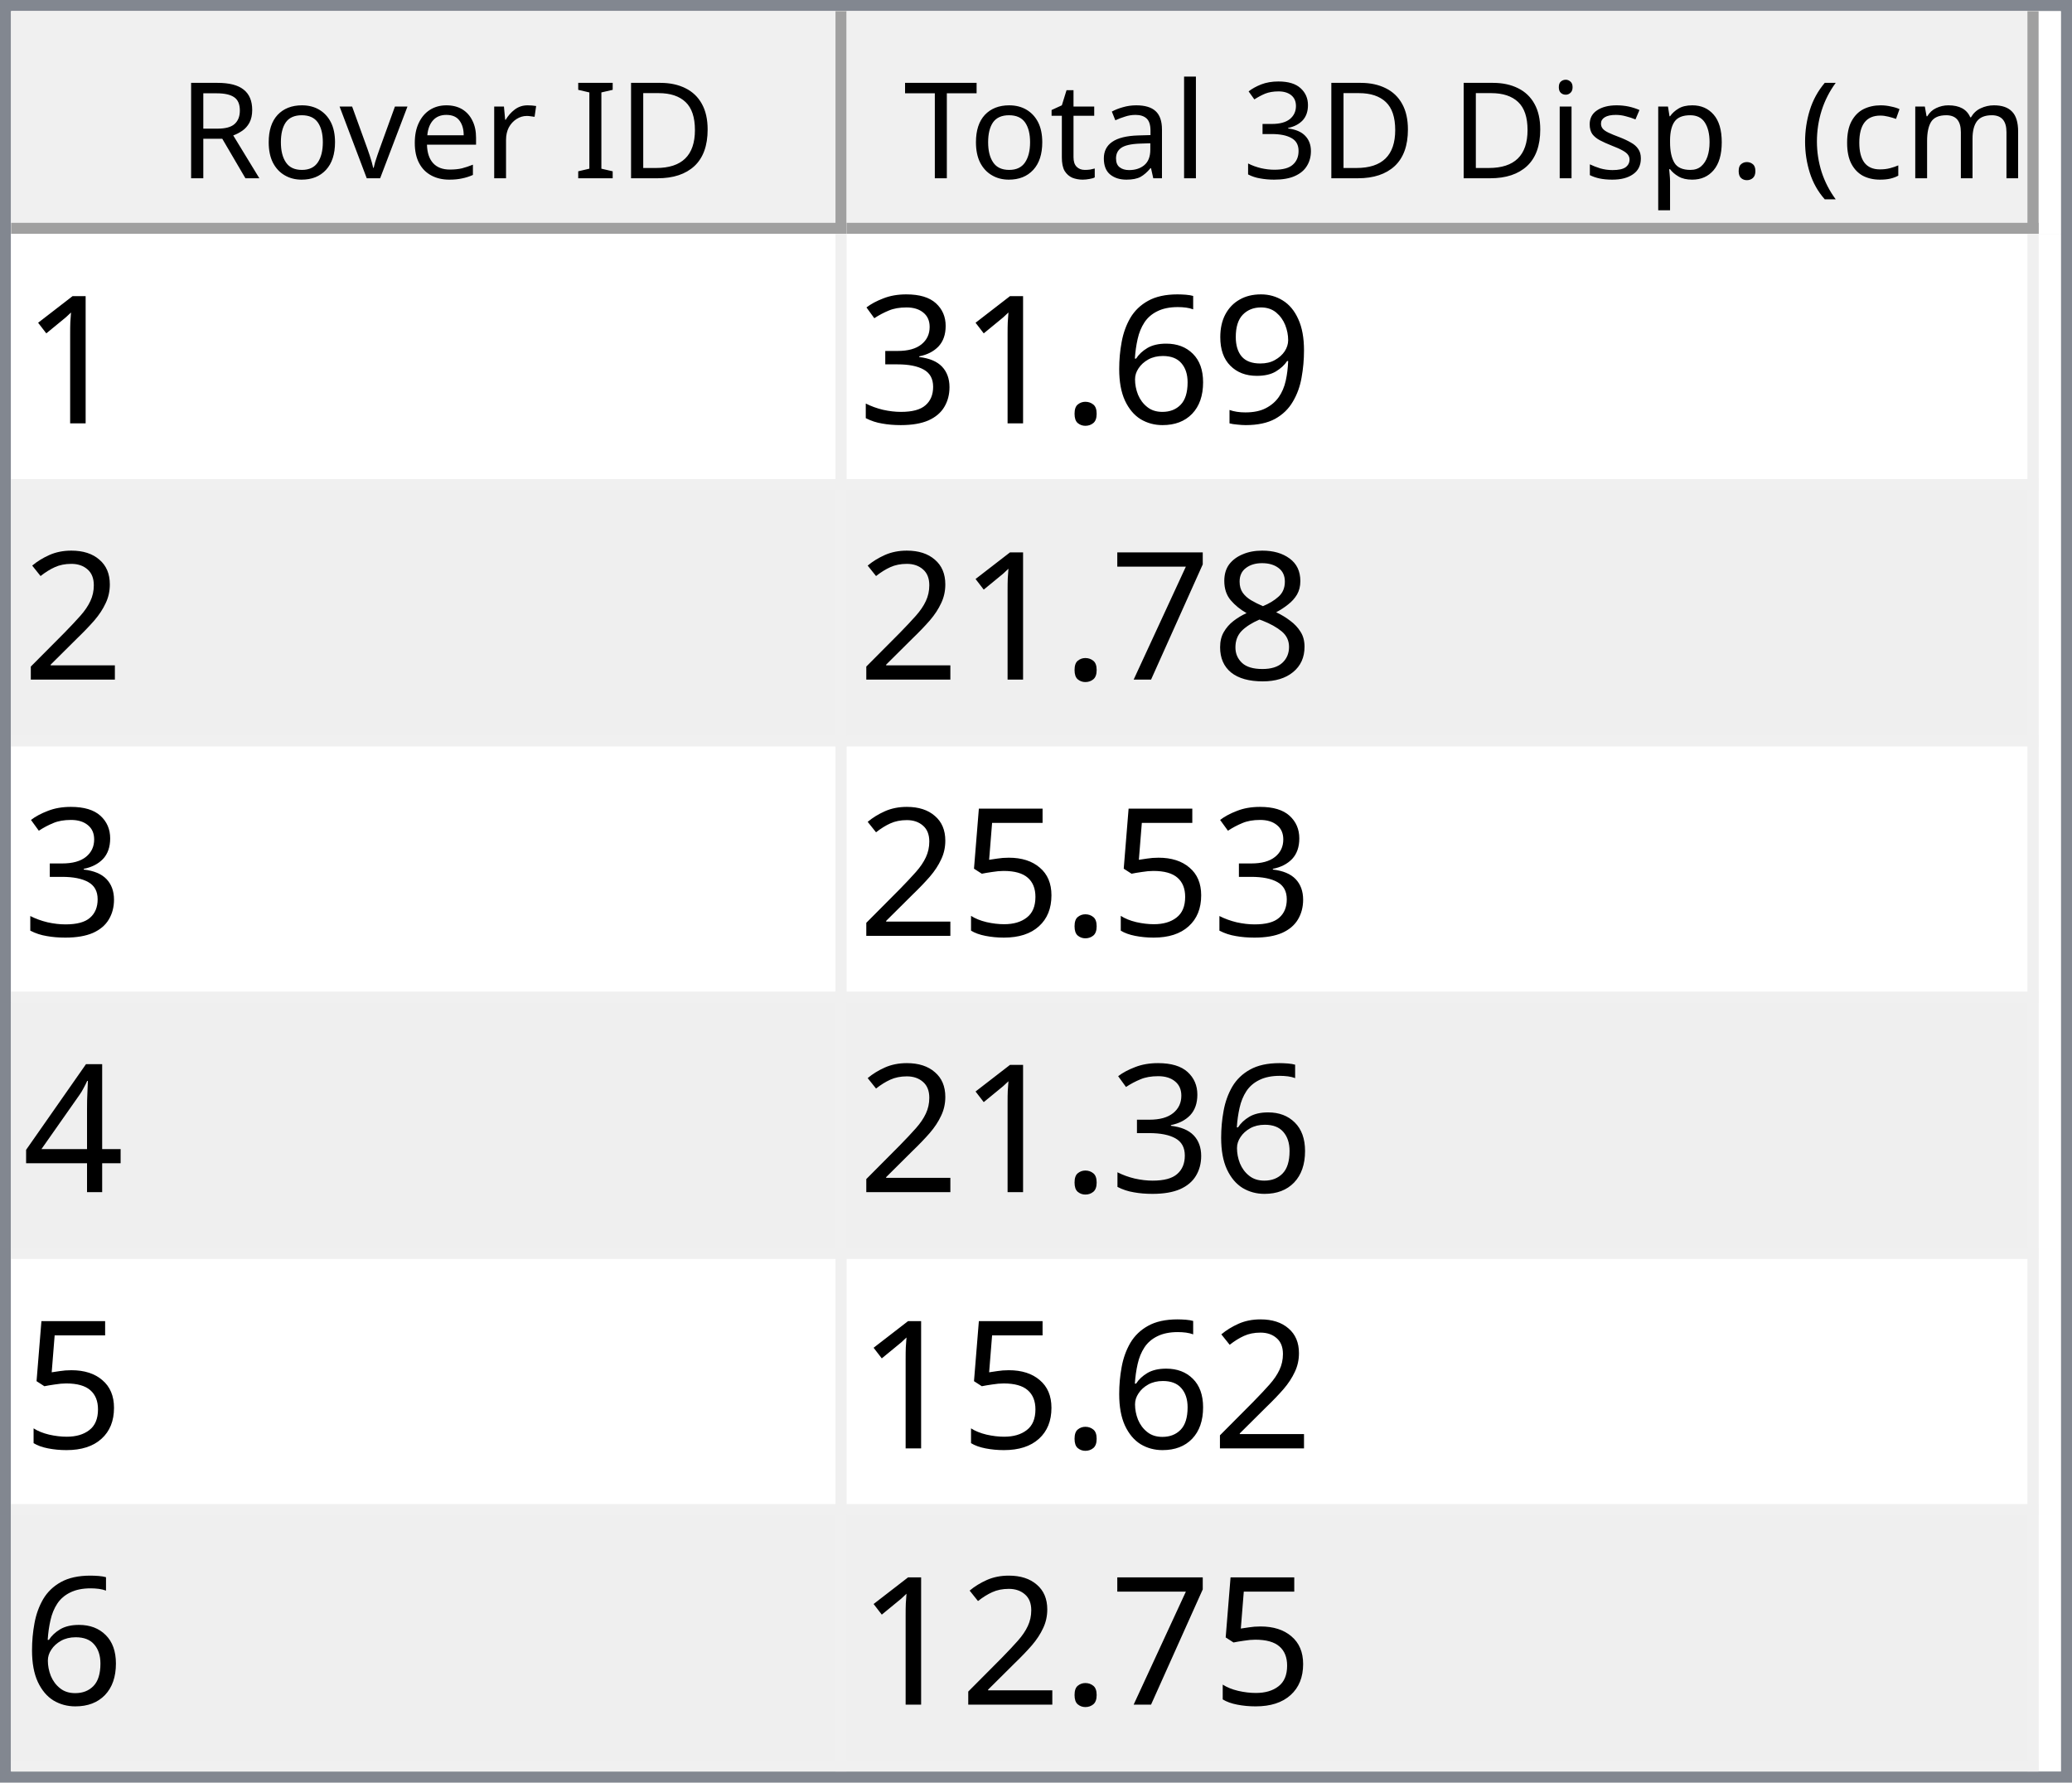
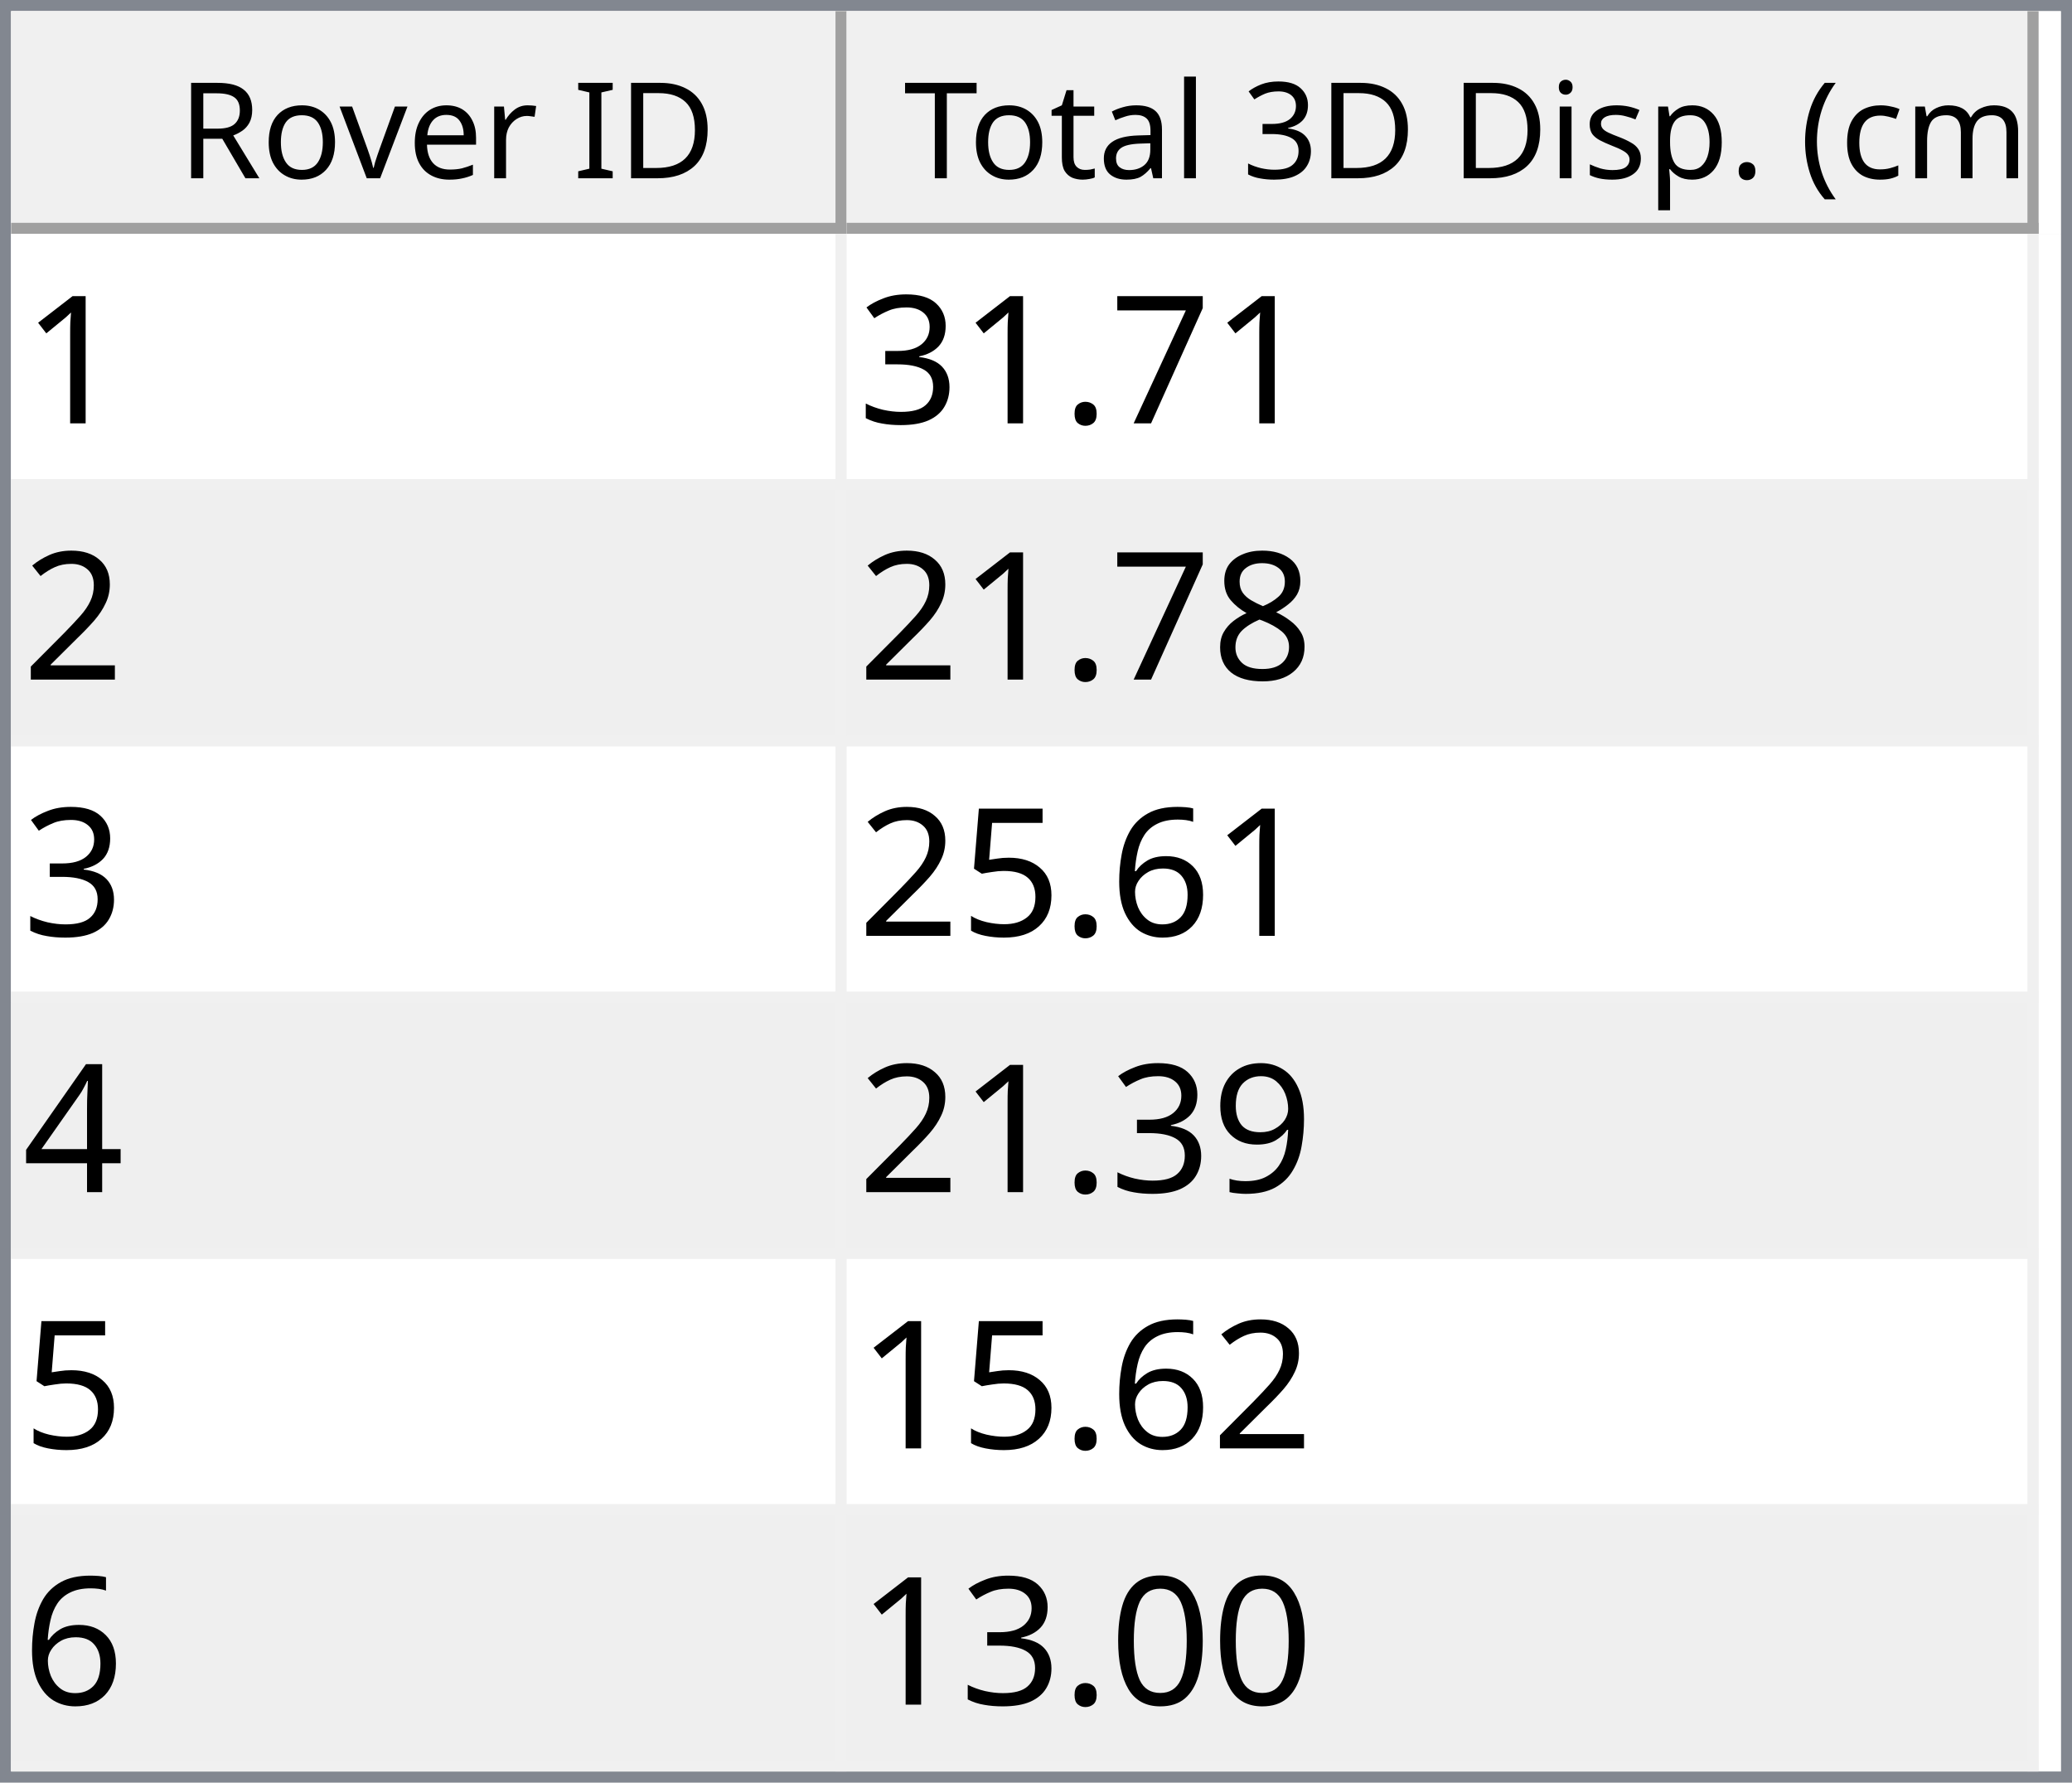
<svg xmlns="http://www.w3.org/2000/svg" style="fill-opacity:1; color-rendering:auto; color-interpolation:auto; text-rendering:auto; stroke:black; stroke-linecap:square; stroke-miterlimit:10; shape-rendering:auto; stroke-opacity:1; fill:black; stroke-dasharray:none; font-weight:normal; stroke-width:1; font-family:'Dialog'; font-style:normal; stroke-linejoin:miter; font-size:12px; stroke-dashoffset:0; image-rendering:auto;" width="186" height="160">
  <defs id="genericDefs" />
  <g>
    <defs id="defs1">
      <clipPath clipPathUnits="userSpaceOnUse" id="clipPath1">
        <path d="M0 0 L186 0 L186 160 L0 160 L0 0 Z" />
      </clipPath>
      <clipPath clipPathUnits="userSpaceOnUse" id="clipPath2">
        <path d="M0 0 L0 160 L186 160 L186 0 Z" />
      </clipPath>
      <clipPath clipPathUnits="userSpaceOnUse" id="clipPath3">
        <path d="M0 0 L0 20 L184 20 L184 0 Z" />
      </clipPath>
      <clipPath clipPathUnits="userSpaceOnUse" id="clipPath4">
        <path d="M0 0 L0 20 L75 20 L75 0 Z" />
      </clipPath>
      <clipPath clipPathUnits="userSpaceOnUse" id="clipPath5">
        <path d="M1 1 L1 19 L74 19 L74 1 Z" />
      </clipPath>
      <clipPath clipPathUnits="userSpaceOnUse" id="clipPath6">
        <path d="M0 0 L0 18 L73 18 L73 0 Z" />
      </clipPath>
      <clipPath clipPathUnits="userSpaceOnUse" id="clipPath7">
        <path d="M-0.5 -0.5 L-0.5 19.5 L74.5 19.5 L74.5 -0.5 Z" />
      </clipPath>
      <clipPath clipPathUnits="userSpaceOnUse" id="clipPath8">
        <path d="M0 0 L0 20 L107 20 L107 0 Z" />
      </clipPath>
      <clipPath clipPathUnits="userSpaceOnUse" id="clipPath9">
        <path d="M1 1 L1 19 L106 19 L106 1 Z" />
      </clipPath>
      <clipPath clipPathUnits="userSpaceOnUse" id="clipPath10">
        <path d="M0 0 L0 18 L105 18 L105 0 Z" />
      </clipPath>
      <clipPath clipPathUnits="userSpaceOnUse" id="clipPath11">
        <path d="M-0.5 -0.5 L-0.5 19.5 L106.5 19.5 L106.5 -0.5 Z" />
      </clipPath>
      <clipPath clipPathUnits="userSpaceOnUse" id="clipPath12">
        <path d="M0 0 L0 138 L184 138 L184 0 Z" />
      </clipPath>
      <clipPath clipPathUnits="userSpaceOnUse" id="clipPath13">
        <path d="M0 0 L0 138 L182 138 L182 0 Z" />
      </clipPath>
      <clipPath clipPathUnits="userSpaceOnUse" id="clipPath14">
        <path d="M-0.5 -0.5 L-0.5 137.5 L181.5 137.5 L181.5 -0.5 Z" />
      </clipPath>
      <clipPath clipPathUnits="userSpaceOnUse" id="clipPath15">
        <path d="M0 0 L0 22 L74 22 L74 0 Z" />
      </clipPath>
      <clipPath clipPathUnits="userSpaceOnUse" id="clipPath16">
        <path d="M0 0 L0 22 L106 22 L106 0 Z" />
      </clipPath>
      <font horiz-adv-x="64.551" id="font1">
        <font-face ascent="107.91" descent="25.098" units-per-em="100" style="font-style:normal; font-family:Segoe UI; font-weight:normal;" />
        <missing-glyph horiz-adv-x="64.551" d="M8.109 0 L8.109 68.266 L56.453 68.266 L56.453 0 L8.109 0 ZM15.328 7.234 L49.219 7.234 L49.219 61.031 L15.328 61.031 L15.328 7.234 Z" />
        <glyph unicode="D" horiz-adv-x="70.117" d="M9.188 0 L9.188 70.016 L28.516 70.016 Q65.531 70.016 65.531 35.891 Q65.531 19.672 55.25 9.836 Q44.969 0 27.734 0 L9.188 0 ZM17.391 62.594 L17.391 7.422 L27.828 7.422 Q41.609 7.422 49.273 14.797 Q56.938 22.172 56.938 35.688 Q56.938 62.594 28.328 62.594 L17.391 62.594 Z" />
        <glyph unicode="I" horiz-adv-x="26.611" d="M17.391 0 L9.188 0 L9.188 70.016 L17.391 70.016 L17.391 0 Z" />
        <glyph unicode=" " horiz-adv-x="27.393" d="" />
        <glyph unicode="r" horiz-adv-x="34.766" d="M34.188 41.891 Q32.078 43.5 28.125 43.5 Q23 43.5 19.555 38.672 Q16.109 33.844 16.109 25.484 L16.109 0 L8.109 0 L8.109 50 L16.109 50 L16.109 39.703 L16.312 39.703 Q18.016 44.969 21.531 47.922 Q25.047 50.875 29.391 50.875 Q32.516 50.875 34.188 50.203 L34.188 41.891 Z" />
        <glyph unicode="e" horiz-adv-x="52.295" d="M48.297 23 L12.984 23 Q13.188 14.656 17.484 10.109 Q21.781 5.562 29.297 5.562 Q37.75 5.562 44.828 11.141 L44.828 3.609 Q38.234 -1.172 27.391 -1.172 Q16.797 -1.172 10.742 5.641 Q4.688 12.453 4.688 24.812 Q4.688 36.469 11.305 43.82 Q17.922 51.172 27.734 51.172 Q37.547 51.172 42.922 44.828 Q48.297 38.484 48.297 27.203 L48.297 23 ZM40.094 29.781 Q40.047 36.719 36.75 40.578 Q33.453 44.438 27.594 44.438 Q21.922 44.438 17.969 40.383 Q14.016 36.328 13.094 29.781 L40.094 29.781 Z" />
        <glyph unicode="v" horiz-adv-x="47.9" d="M47.406 50 L27.484 0 L19.625 0 L0.688 50 L9.469 50 L22.172 13.672 Q23.578 9.672 23.922 6.688 L24.125 6.688 Q24.609 10.453 25.688 13.484 L38.969 50 L47.406 50 Z" />
        <glyph unicode="o" horiz-adv-x="58.594" d="M29 -1.172 Q17.922 -1.172 11.305 5.836 Q4.688 12.844 4.688 24.422 Q4.688 37.016 11.57 44.094 Q18.453 51.172 30.172 51.172 Q41.359 51.172 47.633 44.289 Q53.906 37.406 53.906 25.203 Q53.906 13.234 47.141 6.031 Q40.375 -1.172 29 -1.172 ZM29.594 44.438 Q21.875 44.438 17.383 39.188 Q12.891 33.938 12.891 24.703 Q12.891 15.828 17.43 10.695 Q21.969 5.562 29.594 5.562 Q37.359 5.562 41.531 10.594 Q45.703 15.625 45.703 24.906 Q45.703 34.281 41.531 39.359 Q37.359 44.438 29.594 44.438 Z" />
        <glyph unicode="R" horiz-adv-x="59.814" d="M59.375 0 L49.609 0 L37.891 19.625 Q36.281 22.359 34.766 24.289 Q33.25 26.219 31.664 27.438 Q30.078 28.656 28.25 29.219 Q26.422 29.781 24.125 29.781 L17.391 29.781 L17.391 0 L9.188 0 L9.188 70.016 L30.078 70.016 Q34.672 70.016 38.555 68.867 Q42.438 67.719 45.289 65.375 Q48.141 63.031 49.758 59.547 Q51.375 56.062 51.375 51.375 Q51.375 47.703 50.273 44.656 Q49.172 41.609 47.148 39.211 Q45.125 36.812 42.266 35.133 Q39.406 33.453 35.844 32.516 L35.844 32.328 Q37.594 31.547 38.891 30.547 Q40.188 29.547 41.359 28.18 Q42.531 26.812 43.68 25.078 Q44.828 23.344 46.234 21.047 L59.375 0 ZM17.391 62.594 L17.391 37.203 L28.516 37.203 Q31.594 37.203 34.203 38.133 Q36.812 39.062 38.719 40.797 Q40.625 42.531 41.703 45.047 Q42.781 47.562 42.781 50.688 Q42.781 56.297 39.141 59.445 Q35.5 62.594 28.609 62.594 L17.391 62.594 Z" />
        <glyph unicode=")" horiz-adv-x="30.176" d="M8.297 -15.922 L1.172 -15.922 Q16.406 2.344 16.406 26.812 Q16.406 51.469 1.078 70.016 L8.297 70.016 Q23.531 52.156 23.531 26.703 Q23.531 1.375 8.297 -15.922 Z" />
        <glyph unicode="m" horiz-adv-x="86.133" d="M79.109 0 L71.094 0 L71.094 28.719 Q71.094 37.016 68.531 40.727 Q65.969 44.438 59.906 44.438 Q54.781 44.438 51.195 39.75 Q47.609 35.062 47.609 28.516 L47.609 0 L39.594 0 L39.594 29.688 Q39.594 44.438 28.219 44.438 Q22.953 44.438 19.531 40.016 Q16.109 35.594 16.109 28.516 L16.109 0 L8.109 0 L8.109 50 L16.109 50 L16.109 42.094 L16.312 42.094 Q21.625 51.172 31.844 51.172 Q36.969 51.172 40.773 48.312 Q44.578 45.453 46 40.828 Q51.562 51.172 62.594 51.172 Q79.109 51.172 79.109 30.812 L79.109 0 Z" />
        <glyph unicode="c" horiz-adv-x="46.191" d="M42.188 2.297 Q36.422 -1.172 28.516 -1.172 Q17.828 -1.172 11.258 5.789 Q4.688 12.75 4.688 23.828 Q4.688 36.188 11.766 43.68 Q18.844 51.172 30.672 51.172 Q37.25 51.172 42.281 48.734 L42.281 40.531 Q36.719 44.438 30.375 44.438 Q22.703 44.438 17.797 38.945 Q12.891 33.453 12.891 24.516 Q12.891 15.719 17.508 10.641 Q22.125 5.562 29.891 5.562 Q36.422 5.562 42.188 9.906 L42.188 2.297 Z" />
        <glyph unicode="(" horiz-adv-x="30.176" d="M29.109 -15.922 L21.969 -15.922 Q6.844 1.375 6.844 26.703 Q6.844 52.156 21.969 70.016 L29.203 70.016 Q13.875 51.469 13.875 26.812 Q13.875 2.344 29.109 -15.922 Z" />
        <glyph unicode="." horiz-adv-x="21.68" d="M10.891 -1.078 Q8.641 -1.078 7.055 0.539 Q5.469 2.156 5.469 4.391 Q5.469 6.641 7.055 8.273 Q8.641 9.906 10.891 9.906 Q13.188 9.906 14.797 8.273 Q16.406 6.641 16.406 4.391 Q16.406 2.156 14.797 0.539 Q13.188 -1.078 10.891 -1.078 Z" />
        <glyph unicode="p" horiz-adv-x="58.789" d="M16.312 7.234 L16.109 7.234 L16.109 -23 L8.109 -23 L8.109 50 L16.109 50 L16.109 41.219 L16.312 41.219 Q22.219 51.172 33.594 51.172 Q43.266 51.172 48.688 44.461 Q54.109 37.75 54.109 26.469 Q54.109 13.922 48 6.375 Q41.891 -1.172 31.297 -1.172 Q21.578 -1.172 16.312 7.234 ZM16.109 27.391 L16.109 20.406 Q16.109 14.203 20.141 9.883 Q24.172 5.562 30.375 5.562 Q37.641 5.562 41.773 11.133 Q45.906 16.703 45.906 26.609 Q45.906 34.969 42.047 39.703 Q38.188 44.438 31.594 44.438 Q24.609 44.438 20.359 39.578 Q16.109 34.719 16.109 27.391 Z" />
        <glyph unicode="s" horiz-adv-x="42.432" d="M5.078 1.812 L5.078 10.406 Q11.625 5.562 19.484 5.562 Q30.031 5.562 30.031 12.594 Q30.031 14.594 29.125 15.992 Q28.219 17.391 26.68 18.461 Q25.141 19.531 23.07 20.383 Q21 21.234 18.609 22.172 Q15.281 23.484 12.766 24.828 Q10.25 26.172 8.57 27.859 Q6.891 29.547 6.031 31.695 Q5.172 33.844 5.172 36.719 Q5.172 40.234 6.789 42.945 Q8.406 45.656 11.086 47.484 Q13.766 49.312 17.211 50.242 Q20.656 51.172 24.312 51.172 Q30.812 51.172 35.938 48.922 L35.938 40.828 Q30.422 44.438 23.25 44.438 Q21 44.438 19.195 43.922 Q17.391 43.406 16.094 42.477 Q14.797 41.547 14.086 40.258 Q13.375 38.969 13.375 37.406 Q13.375 35.453 14.086 34.133 Q14.797 32.812 16.164 31.789 Q17.531 30.766 19.484 29.938 Q21.438 29.109 23.922 28.125 Q27.25 26.859 29.883 25.516 Q32.516 24.172 34.375 22.484 Q36.234 20.797 37.234 18.602 Q38.234 16.406 38.234 13.375 Q38.234 9.672 36.602 6.938 Q34.969 4.203 32.234 2.398 Q29.5 0.594 25.93 -0.289 Q22.359 -1.172 18.453 -1.172 Q10.75 -1.172 5.078 1.812 Z" />
        <glyph unicode="i" horiz-adv-x="24.219" d="M12.203 62.703 Q10.062 62.703 8.547 64.164 Q7.031 65.625 7.031 67.875 Q7.031 70.125 8.547 71.609 Q10.062 73.094 12.203 73.094 Q14.406 73.094 15.945 71.609 Q17.484 70.125 17.484 67.875 Q17.484 65.719 15.945 64.211 Q14.406 62.703 12.203 62.703 ZM16.109 0 L8.109 0 L8.109 50 L16.109 50 L16.109 0 Z" />
        <glyph unicode="3" horiz-adv-x="53.906" d="M46.531 19.828 Q46.531 15.094 44.75 11.211 Q42.969 7.328 39.719 4.57 Q36.469 1.812 31.93 0.297 Q27.391 -1.219 21.922 -1.219 Q11.922 -1.219 6 2.594 L6 11.188 Q13.094 5.609 22.219 5.609 Q25.875 5.609 28.828 6.539 Q31.781 7.469 33.906 9.227 Q36.031 10.984 37.18 13.477 Q38.328 15.969 38.328 19.094 Q38.328 32.812 18.797 32.812 L12.984 32.812 L12.984 39.594 L18.5 39.594 Q35.797 39.594 35.797 52.484 Q35.797 64.406 22.609 64.406 Q15.188 64.406 8.688 59.422 L8.688 67.188 Q15.375 71.188 24.609 71.188 Q29 71.188 32.57 69.969 Q36.141 68.75 38.68 66.555 Q41.219 64.359 42.609 61.281 Q44 58.203 44 54.5 Q44 40.672 30.031 36.719 L30.031 36.531 Q33.594 36.141 36.625 34.797 Q39.656 33.453 41.852 31.305 Q44.047 29.156 45.289 26.25 Q46.531 23.344 46.531 19.828 Z" />
        <glyph unicode="l" horiz-adv-x="24.219" d="M16.109 0 L8.109 0 L8.109 74.031 L16.109 74.031 L16.109 0 Z" />
        <glyph unicode="a" horiz-adv-x="50.879" d="M43.891 0 L35.891 0 L35.891 7.812 L35.688 7.812 Q30.469 -1.172 20.312 -1.172 Q12.844 -1.172 8.617 2.781 Q4.391 6.734 4.391 13.281 Q4.391 27.297 20.906 29.594 L35.891 31.688 Q35.891 44.438 25.594 44.438 Q16.547 44.438 9.281 38.281 L9.281 46.484 Q16.656 51.172 26.266 51.172 Q43.891 51.172 43.891 32.516 L43.891 0 ZM35.891 25.297 L23.828 23.641 Q18.266 22.859 15.43 20.875 Q12.594 18.891 12.594 13.875 Q12.594 10.203 15.211 7.883 Q17.828 5.562 22.172 5.562 Q28.125 5.562 32.008 9.742 Q35.891 13.922 35.891 20.312 L35.891 25.297 Z" />
        <glyph unicode="t" horiz-adv-x="33.887" d="M31.297 0.484 Q28.469 -1.078 23.828 -1.078 Q10.688 -1.078 10.688 13.578 L10.688 43.172 L2.094 43.172 L2.094 50 L10.688 50 L10.688 62.203 L18.703 64.797 L18.703 50 L31.297 50 L31.297 43.172 L18.703 43.172 L18.703 14.984 Q18.703 9.969 20.414 7.82 Q22.125 5.672 26.078 5.672 Q29.109 5.672 31.297 7.328 L31.297 0.484 Z" />
        <glyph unicode="T" horiz-adv-x="52.393" d="M50.594 62.594 L30.375 62.594 L30.375 0 L22.172 0 L22.172 62.594 L2 62.594 L2 70.016 L50.594 70.016 L50.594 62.594 Z" />
      </font>
      <font horiz-adv-x="75.0" id="font2">
        <font-face ascent="100.537" descent="21.973" units-per-em="100" style="font-style:normal; font-family:sans-serif; font-weight:normal;" />
        <missing-glyph horiz-adv-x="75.0" d="M12.5 0 L12.5 62.5 L62.5 62.5 L62.5 0 L12.5 0 ZM14.062 1.562 L60.938 1.562 L60.938 60.938 L14.062 60.938 L14.062 1.562 Z" />
        <glyph unicode="1" horiz-adv-x="55.615" d="M37.25 0 L28.469 0 L28.469 56 Q25.297 52.984 20.141 49.953 Q14.984 46.922 10.891 45.406 L10.891 53.906 Q18.266 57.375 23.781 62.305 Q29.297 67.234 31.594 71.875 L37.25 71.875 L37.25 0 Z" />
-         <glyph unicode="9" horiz-adv-x="55.615" d="M5.469 16.547 L13.922 17.328 Q14.984 11.375 18.016 8.688 Q21.047 6 25.781 6 Q29.828 6 32.883 7.859 Q35.938 9.719 37.891 12.82 Q39.844 15.922 41.164 21.195 Q42.484 26.469 42.484 31.938 Q42.484 32.516 42.438 33.688 Q39.797 29.5 35.234 26.883 Q30.672 24.266 25.344 24.266 Q16.453 24.266 10.305 30.711 Q4.156 37.156 4.156 47.703 Q4.156 58.594 10.578 65.234 Q17 71.875 26.656 71.875 Q33.641 71.875 39.43 68.117 Q45.219 64.359 48.219 57.398 Q51.219 50.438 51.219 37.25 Q51.219 23.531 48.242 15.406 Q45.266 7.281 39.383 3.031 Q33.5 -1.219 25.594 -1.219 Q17.188 -1.219 11.867 3.445 Q6.547 8.109 5.469 16.547 ZM41.453 48.141 Q41.453 55.719 37.43 60.156 Q33.406 64.594 27.734 64.594 Q21.875 64.594 17.531 59.812 Q13.188 55.031 13.188 47.406 Q13.188 40.578 17.312 36.305 Q21.438 32.031 27.484 32.031 Q33.594 32.031 37.523 36.305 Q41.453 40.578 41.453 48.141 Z" />
-         <glyph unicode="6" horiz-adv-x="55.615" d="M49.75 54.047 L41.016 53.375 Q39.844 58.547 37.703 60.891 Q34.125 64.656 28.906 64.656 Q24.703 64.656 21.531 62.312 Q17.391 59.281 14.992 53.469 Q12.594 47.656 12.5 36.922 Q15.672 41.75 20.266 44.094 Q24.859 46.438 29.891 46.438 Q38.672 46.438 44.852 39.969 Q51.031 33.5 51.031 23.25 Q51.031 16.5 48.125 10.719 Q45.219 4.938 40.141 1.859 Q35.062 -1.219 28.609 -1.219 Q17.625 -1.219 10.695 6.859 Q3.766 14.938 3.766 33.5 Q3.766 54.25 11.422 63.672 Q18.109 71.875 29.438 71.875 Q37.891 71.875 43.289 67.141 Q48.688 62.406 49.75 54.047 ZM13.875 23.188 Q13.875 18.656 15.797 14.508 Q17.719 10.359 21.188 8.18 Q24.656 6 28.469 6 Q34.031 6 38.039 10.492 Q42.047 14.984 42.047 22.703 Q42.047 30.125 38.086 34.398 Q34.125 38.672 28.125 38.672 Q22.172 38.672 18.023 34.398 Q13.875 30.125 13.875 23.188 Z" />
+         <glyph unicode="7" horiz-adv-x="55.615" d="M4.734 62.203 L4.734 70.656 L51.078 70.656 L51.078 63.812 Q44.234 56.547 37.523 44.484 Q30.812 32.422 27.156 19.672 Q24.516 10.688 23.781 0 L14.75 0 Q14.891 8.453 18.062 20.414 Q21.234 32.375 27.172 43.484 Q33.109 54.594 39.797 62.203 L4.734 62.203 Z" />
        <glyph unicode="." horiz-adv-x="27.783" d="M9.078 0 L9.078 10.016 L19.094 10.016 L19.094 0 L9.078 0 Z" />
        <glyph unicode="3" horiz-adv-x="55.615" d="M4.203 18.891 L12.984 20.062 Q14.5 12.594 18.141 9.297 Q21.781 6 27 6 Q33.203 6 37.477 10.297 Q41.75 14.594 41.75 20.953 Q41.75 27 37.797 30.93 Q33.844 34.859 27.734 34.859 Q25.25 34.859 21.531 33.891 L22.516 41.609 Q23.391 41.5 23.922 41.5 Q29.547 41.5 34.039 44.43 Q38.531 47.359 38.531 53.469 Q38.531 58.297 35.258 61.477 Q31.984 64.656 26.812 64.656 Q21.688 64.656 18.266 61.43 Q14.844 58.203 13.875 51.766 L5.078 53.328 Q6.688 62.156 12.398 67.016 Q18.109 71.875 26.609 71.875 Q32.469 71.875 37.398 69.359 Q42.328 66.844 44.945 62.5 Q47.562 58.156 47.562 53.266 Q47.562 48.641 45.07 44.828 Q42.578 41.016 37.703 38.766 Q44.047 37.312 47.562 32.695 Q51.078 28.078 51.078 21.141 Q51.078 11.766 44.242 5.25 Q37.406 -1.266 26.953 -1.266 Q17.531 -1.266 11.305 4.352 Q5.078 9.969 4.203 18.891 Z" />
        <glyph unicode="2" horiz-adv-x="55.615" d="M50.344 8.453 L50.344 0 L3.031 0 Q2.938 3.172 4.047 6.109 Q5.859 10.938 9.836 15.625 Q13.812 20.312 21.344 26.469 Q33.016 36.031 37.117 41.625 Q41.219 47.219 41.219 52.203 Q41.219 57.422 37.477 61.008 Q33.734 64.594 27.734 64.594 Q21.391 64.594 17.578 60.789 Q13.766 56.984 13.719 50.25 L4.688 51.172 Q5.609 61.281 11.664 66.578 Q17.719 71.875 27.938 71.875 Q38.234 71.875 44.242 66.164 Q50.25 60.453 50.25 52 Q50.25 47.703 48.492 43.555 Q46.734 39.406 42.656 34.812 Q38.578 30.219 29.109 22.219 Q21.188 15.578 18.945 13.211 Q16.703 10.844 15.234 8.453 L50.344 8.453 Z" />
        <glyph unicode="8" horiz-adv-x="55.615" d="M17.672 38.812 Q12.203 40.828 9.57 44.539 Q6.938 48.25 6.938 53.422 Q6.938 61.234 12.555 66.555 Q18.172 71.875 27.484 71.875 Q36.859 71.875 42.578 66.43 Q48.297 60.984 48.297 53.172 Q48.297 48.188 45.68 44.508 Q43.062 40.828 37.75 38.812 Q44.344 36.672 47.781 31.883 Q51.219 27.094 51.219 20.453 Q51.219 11.281 44.727 5.031 Q38.234 -1.219 27.641 -1.219 Q17.047 -1.219 10.547 5.055 Q4.047 11.328 4.047 20.703 Q4.047 27.688 7.594 32.398 Q11.141 37.109 17.672 38.812 ZM15.922 53.719 Q15.922 48.641 19.195 45.414 Q22.469 42.188 27.688 42.188 Q32.766 42.188 36.016 45.383 Q39.266 48.578 39.266 53.219 Q39.266 58.062 35.914 61.359 Q32.562 64.656 27.594 64.656 Q22.562 64.656 19.242 61.43 Q15.922 58.203 15.922 53.719 ZM13.094 20.656 Q13.094 16.891 14.875 13.375 Q16.656 9.859 20.172 7.93 Q23.688 6 27.734 6 Q34.031 6 38.133 10.055 Q42.234 14.109 42.234 20.359 Q42.234 26.703 38.016 30.859 Q33.797 35.016 27.438 35.016 Q21.234 35.016 17.164 30.914 Q13.094 26.812 13.094 20.656 Z" />
-         <glyph unicode="7" horiz-adv-x="55.615" d="M4.734 62.203 L4.734 70.656 L51.078 70.656 L51.078 63.812 Q44.234 56.547 37.523 44.484 Q30.812 32.422 27.156 19.672 Q24.516 10.688 23.781 0 L14.75 0 Q14.891 8.453 18.062 20.414 Q21.234 32.375 27.172 43.484 Q33.109 54.594 39.797 62.203 L4.734 62.203 Z" />
+         <glyph unicode="6" horiz-adv-x="55.615" d="M49.75 54.047 L41.016 53.375 Q39.844 58.547 37.703 60.891 Q34.125 64.656 28.906 64.656 Q24.703 64.656 21.531 62.312 Q17.391 59.281 14.992 53.469 Q12.594 47.656 12.5 36.922 Q15.672 41.75 20.266 44.094 Q24.859 46.438 29.891 46.438 Q38.672 46.438 44.852 39.969 Q51.031 33.5 51.031 23.25 Q51.031 16.5 48.125 10.719 Q45.219 4.938 40.141 1.859 Q35.062 -1.219 28.609 -1.219 Q17.625 -1.219 10.695 6.859 Q3.766 14.938 3.766 33.5 Q3.766 54.25 11.422 63.672 Q18.109 71.875 29.438 71.875 Q37.891 71.875 43.289 67.141 Q48.688 62.406 49.75 54.047 ZM13.875 23.188 Q13.875 18.656 15.797 14.508 Q17.719 10.359 21.188 8.18 Q24.656 6 28.469 6 Q34.031 6 38.039 10.492 Q42.047 14.984 42.047 22.703 Q42.047 30.125 38.086 34.398 Q34.125 38.672 28.125 38.672 Q22.172 38.672 18.023 34.398 Q13.875 30.125 13.875 23.188 Z" />
        <glyph unicode="5" horiz-adv-x="55.615" d="M4.156 18.75 L13.375 19.531 Q14.406 12.797 18.141 9.398 Q21.875 6 27.156 6 Q33.5 6 37.891 10.789 Q42.281 15.578 42.281 23.484 Q42.281 31 38.062 35.352 Q33.844 39.703 27 39.703 Q22.75 39.703 19.336 37.773 Q15.922 35.844 13.969 32.766 L5.719 33.844 L12.641 70.609 L48.25 70.609 L48.25 62.203 L19.672 62.203 L15.828 42.969 Q22.266 47.469 29.344 47.469 Q38.719 47.469 45.164 40.969 Q51.609 34.469 51.609 24.266 Q51.609 14.547 45.953 7.469 Q39.062 -1.219 27.156 -1.219 Q17.391 -1.219 11.211 4.25 Q5.031 9.719 4.156 18.75 Z" />
        <glyph unicode="4" horiz-adv-x="55.615" d="M32.328 0 L32.328 17.141 L1.266 17.141 L1.266 25.203 L33.938 71.578 L41.109 71.578 L41.109 25.203 L50.781 25.203 L50.781 17.141 L41.109 17.141 L41.109 0 L32.328 0 ZM32.328 25.203 L32.328 57.469 L9.906 25.203 L32.328 25.203 Z" />
+         <glyph unicode="9" horiz-adv-x="55.615" d="M5.469 16.547 L13.922 17.328 Q14.984 11.375 18.016 8.688 Q21.047 6 25.781 6 Q29.828 6 32.883 7.859 Q35.938 9.719 37.891 12.82 Q39.844 15.922 41.164 21.195 Q42.484 26.469 42.484 31.938 Q42.484 32.516 42.438 33.688 Q39.797 29.5 35.234 26.883 Q30.672 24.266 25.344 24.266 Q16.453 24.266 10.305 30.711 Q4.156 37.156 4.156 47.703 Q4.156 58.594 10.578 65.234 Q17 71.875 26.656 71.875 Q33.641 71.875 39.43 68.117 Q45.219 64.359 48.219 57.398 Q51.219 50.438 51.219 37.25 Q51.219 23.531 48.242 15.406 Q45.266 7.281 39.383 3.031 Q33.5 -1.219 25.594 -1.219 Q17.188 -1.219 11.867 3.445 Q6.547 8.109 5.469 16.547 ZM41.453 48.141 Q41.453 55.719 37.43 60.156 Q33.406 64.594 27.734 64.594 Q21.875 64.594 17.531 59.812 Q13.188 55.031 13.188 47.406 Q13.188 40.578 17.312 36.305 Q21.438 32.031 27.484 32.031 Q33.594 32.031 37.523 36.305 Q41.453 40.578 41.453 48.141 Z" />
+         <glyph unicode="0" horiz-adv-x="55.615" d="M4.156 35.297 Q4.156 48 6.766 55.742 Q9.375 63.484 14.523 67.68 Q19.672 71.875 27.484 71.875 Q33.25 71.875 37.594 69.555 Q41.938 67.234 44.773 62.867 Q47.609 58.5 49.219 52.227 Q50.828 45.953 50.828 35.297 Q50.828 22.703 48.242 14.969 Q45.656 7.234 40.508 3.008 Q35.359 -1.219 27.484 -1.219 Q17.141 -1.219 11.234 6.203 Q4.156 15.141 4.156 35.297 ZM13.188 35.297 Q13.188 17.672 17.312 11.836 Q21.438 6 27.484 6 Q33.547 6 37.672 11.859 Q41.797 17.719 41.797 35.297 Q41.797 52.984 37.672 58.789 Q33.547 64.594 27.391 64.594 Q21.344 64.594 17.719 59.469 Q13.188 52.938 13.188 35.297 Z" />
      </font>
    </defs>
    <g style="fill:white; stroke:white;">
      <rect x="0" y="0" width="186" style="clip-path:url(#clipPath1); stroke:none;" height="160" />
    </g>
    <g style="fill:white; text-rendering:optimizeSpeed; color-rendering:optimizeSpeed; image-rendering:optimizeSpeed; shape-rendering:crispEdges; stroke:white; color-interpolation:sRGB;">
      <rect x="0" width="186" height="160" y="0" style="stroke:none;" />
      <path style="stroke:none;" d="M0 160 L186 160 L186 0 L0 0 Z" />
    </g>
    <g style="fill:rgb(240,240,240); font-family:'Segoe UI'; stroke:rgb(240,240,240);">
      <rect x="0" y="0" width="186" style="clip-path:url(#clipPath2); stroke:none;" height="160" />
    </g>
    <g style="fill:rgb(130,135,144); font-family:'Segoe UI'; stroke:rgb(130,135,144);">
      <path d="M0 0 L186 0 L186 160 L0 160 L0 0 ZM1 1 L185 1 L185 159 L1 159 L1 1 Z" style="fill-rule:evenodd; clip-path:url(#clipPath2); stroke:none;" />
    </g>
    <g style="fill:white; font-family:'Segoe UI'; stroke:white;" transform="translate(1,1)">
      <rect x="0" y="0" width="184" style="clip-path:url(#clipPath3); stroke:none;" height="20" />
    </g>
    <g style="fill:rgb(240,240,240); font-family:'Segoe UI'; stroke:rgb(240,240,240);" transform="translate(1,1)">
      <rect x="0" y="0" width="75" style="clip-path:url(#clipPath4); stroke:none;" height="20" />
    </g>
    <g style="font-family:'Segoe UI';" transform="translate(2,2)">
      <text x="14" xml:space="preserve" y="14" style="clip-path:url(#clipPath6); stroke:none;">Rover ID</text>
    </g>
    <g style="fill:rgb(160,160,160); font-family:'Segoe UI'; stroke:rgb(160,160,160); stroke-linejoin:bevel;" transform="translate(1.5,1.5)">
      <line x1="74" x2="74" y1="0" style="fill:none; clip-path:url(#clipPath7);" y2="19" />
    </g>
    <g style="fill:rgb(160,160,160); font-family:'Segoe UI'; stroke:rgb(160,160,160); stroke-linejoin:bevel;" transform="matrix(1,0,0,1,1,1) translate(0.5,0.5)">
      <line x1="0" x2="74" y1="19" style="fill:none; clip-path:url(#clipPath7);" y2="19" />
    </g>
    <g style="fill:rgb(240,240,240); font-family:'Segoe UI'; stroke:rgb(240,240,240);" transform="translate(76,1)">
      <rect x="0" y="0" width="107" style="clip-path:url(#clipPath8); stroke:none;" height="20" />
    </g>
    <g style="font-family:'Segoe UI';" transform="translate(77,2)">
      <text x="1" xml:space="preserve" y="14" style="clip-path:url(#clipPath10); stroke:none;"> Total 3D Disp. (cm)</text>
    </g>
    <g style="fill:rgb(160,160,160); font-family:'Segoe UI'; stroke:rgb(160,160,160); stroke-linejoin:bevel;" transform="translate(76.5,1.5)">
      <line x1="106" x2="106" y1="0" style="fill:none; clip-path:url(#clipPath11);" y2="19" />
    </g>
    <g style="fill:rgb(160,160,160); font-family:'Segoe UI'; stroke:rgb(160,160,160); stroke-linejoin:bevel;" transform="matrix(1,0,0,1,76,1) translate(0.5,0.5)">
      <line x1="0" x2="106" y1="19" style="fill:none; clip-path:url(#clipPath11);" y2="19" />
    </g>
    <g style="fill:white; font-family:'Segoe UI'; stroke:white;" transform="translate(1,21)">
      <rect x="0" y="0" width="184" style="clip-path:url(#clipPath12); stroke:none;" height="138" />
    </g>
    <g style="fill:rgb(240,240,240); font-size:16px; font-family:sans-serif; stroke:rgb(240,240,240);" transform="translate(1,21)">
      <rect x="0" y="0" width="182" style="clip-path:url(#clipPath13); stroke:none;" height="138" />
      <line transform="translate(0.5,0.5)" x1="0" x2="181" y1="22" style="clip-path:url(#clipPath14); fill:none; stroke-linejoin:bevel;" y2="22" />
    </g>
    <g transform="matrix(1,0,0,1,1,21) translate(0.5,0.5)" style="fill:rgb(240,240,240); font-size:16px; font-family:sans-serif; stroke:rgb(240,240,240); stroke-linejoin:bevel;">
      <line x1="0" x2="181" y1="45" style="fill:none; clip-path:url(#clipPath14);" y2="45" />
    </g>
    <g transform="matrix(1,0,0,1,1,21) translate(0.5,0.5)" style="fill:rgb(240,240,240); font-size:16px; font-family:sans-serif; stroke:rgb(240,240,240); stroke-linejoin:bevel;">
      <line x1="0" x2="181" y1="68" style="fill:none; clip-path:url(#clipPath14);" y2="68" />
    </g>
    <g transform="matrix(1,0,0,1,1,21) translate(0.5,0.5)" style="fill:rgb(240,240,240); font-size:16px; font-family:sans-serif; stroke:rgb(240,240,240); stroke-linejoin:bevel;">
      <line x1="0" x2="181" y1="91" style="fill:none; clip-path:url(#clipPath14);" y2="91" />
    </g>
    <g transform="matrix(1,0,0,1,1,21) translate(0.5,0.5)" style="fill:rgb(240,240,240); font-size:16px; font-family:sans-serif; stroke:rgb(240,240,240); stroke-linejoin:bevel;">
      <line x1="0" x2="181" y1="114" style="fill:none; clip-path:url(#clipPath14);" y2="114" />
    </g>
    <g transform="matrix(1,0,0,1,1,21) translate(0.5,0.5)" style="fill:rgb(240,240,240); font-size:16px; font-family:sans-serif; stroke:rgb(240,240,240); stroke-linejoin:bevel;">
      <line x1="0" x2="181" y1="137" style="fill:none; clip-path:url(#clipPath14);" y2="137" />
    </g>
    <g transform="matrix(1,0,0,1,1,21) translate(0.5,0.5)" style="fill:rgb(240,240,240); font-size:16px; font-family:sans-serif; stroke:rgb(240,240,240); stroke-linejoin:bevel;">
      <line x1="74" x2="74" y1="0" style="fill:none; clip-path:url(#clipPath14);" y2="137" />
    </g>
    <g transform="matrix(1,0,0,1,1,21) translate(0.5,0.5)" style="fill:rgb(240,240,240); font-size:16px; font-family:sans-serif; stroke:rgb(240,240,240); stroke-linejoin:bevel;">
      <line x1="181" x2="181" y1="0" style="fill:none; clip-path:url(#clipPath14);" y2="137" />
    </g>
    <g style="fill:white; font-size:16px; font-family:sans-serif; stroke:white;" transform="matrix(1,0,0,1,1,21)">
      <rect x="0" y="0" width="74" style="clip-path:url(#clipPath15); stroke:none;" height="22" />
      <text x="1" y="17" style="fill:black; clip-path:url(#clipPath15); stroke:none;" xml:space="preserve">1</text>
    </g>
    <g style="fill:white; font-size:16px; font-family:sans-serif; stroke:white;" transform="matrix(1,0,0,1,1,21) translate(75,0)">
      <rect x="0" y="0" width="106" style="clip-path:url(#clipPath16); stroke:none;" height="22" />
-       <text x="1" y="17" style="fill:black; clip-path:url(#clipPath16); stroke:none;" xml:space="preserve">31.69</text>
+       <text x="1" y="17" style="fill:black; clip-path:url(#clipPath16); stroke:none;" xml:space="preserve">31.71</text>
    </g>
    <g style="fill:rgb(239,239,239); font-size:16px; font-family:sans-serif; stroke:rgb(239,239,239);" transform="matrix(1,0,0,1,1,21) translate(0,23)">
      <rect x="0" y="0" width="74" style="clip-path:url(#clipPath15); stroke:none;" height="22" />
      <text x="1" y="17" style="fill:black; clip-path:url(#clipPath15); stroke:none;" xml:space="preserve">2</text>
    </g>
    <g style="fill:rgb(239,239,239); font-size:16px; font-family:sans-serif; stroke:rgb(239,239,239);" transform="matrix(1,0,0,1,1,21) translate(75,23)">
      <rect x="0" y="0" width="106" style="clip-path:url(#clipPath16); stroke:none;" height="22" />
      <text x="1" y="17" style="fill:black; clip-path:url(#clipPath16); stroke:none;" xml:space="preserve">21.78</text>
    </g>
    <g style="fill:white; font-size:16px; font-family:sans-serif; stroke:white;" transform="matrix(1,0,0,1,1,21) translate(0,46)">
      <rect x="0" y="0" width="74" style="clip-path:url(#clipPath15); stroke:none;" height="22" />
      <text x="1" y="17" style="fill:black; clip-path:url(#clipPath15); stroke:none;" xml:space="preserve">3</text>
    </g>
    <g style="fill:white; font-size:16px; font-family:sans-serif; stroke:white;" transform="matrix(1,0,0,1,1,21) translate(75,46)">
      <rect x="0" y="0" width="106" style="clip-path:url(#clipPath16); stroke:none;" height="22" />
-       <text x="1" y="17" style="fill:black; clip-path:url(#clipPath16); stroke:none;" xml:space="preserve">25.53</text>
+       <text x="1" y="17" style="fill:black; clip-path:url(#clipPath16); stroke:none;" xml:space="preserve">25.61</text>
    </g>
    <g style="fill:rgb(239,239,239); font-size:16px; font-family:sans-serif; stroke:rgb(239,239,239);" transform="matrix(1,0,0,1,1,21) translate(0,69)">
      <rect x="0" y="0" width="74" style="clip-path:url(#clipPath15); stroke:none;" height="22" />
      <text x="1" y="17" style="fill:black; clip-path:url(#clipPath15); stroke:none;" xml:space="preserve">4</text>
    </g>
    <g style="fill:rgb(239,239,239); font-size:16px; font-family:sans-serif; stroke:rgb(239,239,239);" transform="matrix(1,0,0,1,1,21) translate(75,69)">
      <rect x="0" y="0" width="106" style="clip-path:url(#clipPath16); stroke:none;" height="22" />
-       <text x="1" y="17" style="fill:black; clip-path:url(#clipPath16); stroke:none;" xml:space="preserve">21.36</text>
+       <text x="1" y="17" style="fill:black; clip-path:url(#clipPath16); stroke:none;" xml:space="preserve">21.39</text>
    </g>
    <g style="fill:white; font-size:16px; font-family:sans-serif; stroke:white;" transform="matrix(1,0,0,1,1,21) translate(0,92)">
      <rect x="0" y="0" width="74" style="clip-path:url(#clipPath15); stroke:none;" height="22" />
      <text x="1" y="17" style="fill:black; clip-path:url(#clipPath15); stroke:none;" xml:space="preserve">5</text>
    </g>
    <g style="fill:white; font-size:16px; font-family:sans-serif; stroke:white;" transform="matrix(1,0,0,1,1,21) translate(75,92)">
      <rect x="0" y="0" width="106" style="clip-path:url(#clipPath16); stroke:none;" height="22" />
      <text x="1" y="17" style="fill:black; clip-path:url(#clipPath16); stroke:none;" xml:space="preserve">15.62</text>
    </g>
    <g style="fill:rgb(239,239,239); font-size:16px; font-family:sans-serif; stroke:rgb(239,239,239);" transform="matrix(1,0,0,1,1,21) translate(0,115)">
      <rect x="0" y="0" width="74" style="clip-path:url(#clipPath15); stroke:none;" height="22" />
      <text x="1" y="17" style="fill:black; clip-path:url(#clipPath15); stroke:none;" xml:space="preserve">6</text>
    </g>
    <g style="fill:rgb(239,239,239); font-size:16px; font-family:sans-serif; stroke:rgb(239,239,239);" transform="matrix(1,0,0,1,1,21) translate(75,115)">
      <rect x="0" y="0" width="106" style="clip-path:url(#clipPath16); stroke:none;" height="22" />
-       <text x="1" y="17" style="fill:black; clip-path:url(#clipPath16); stroke:none;" xml:space="preserve">12.75</text>
+       <text x="1" y="17" style="fill:black; clip-path:url(#clipPath16); stroke:none;" xml:space="preserve">13.00</text>
    </g>
  </g>
</svg>
